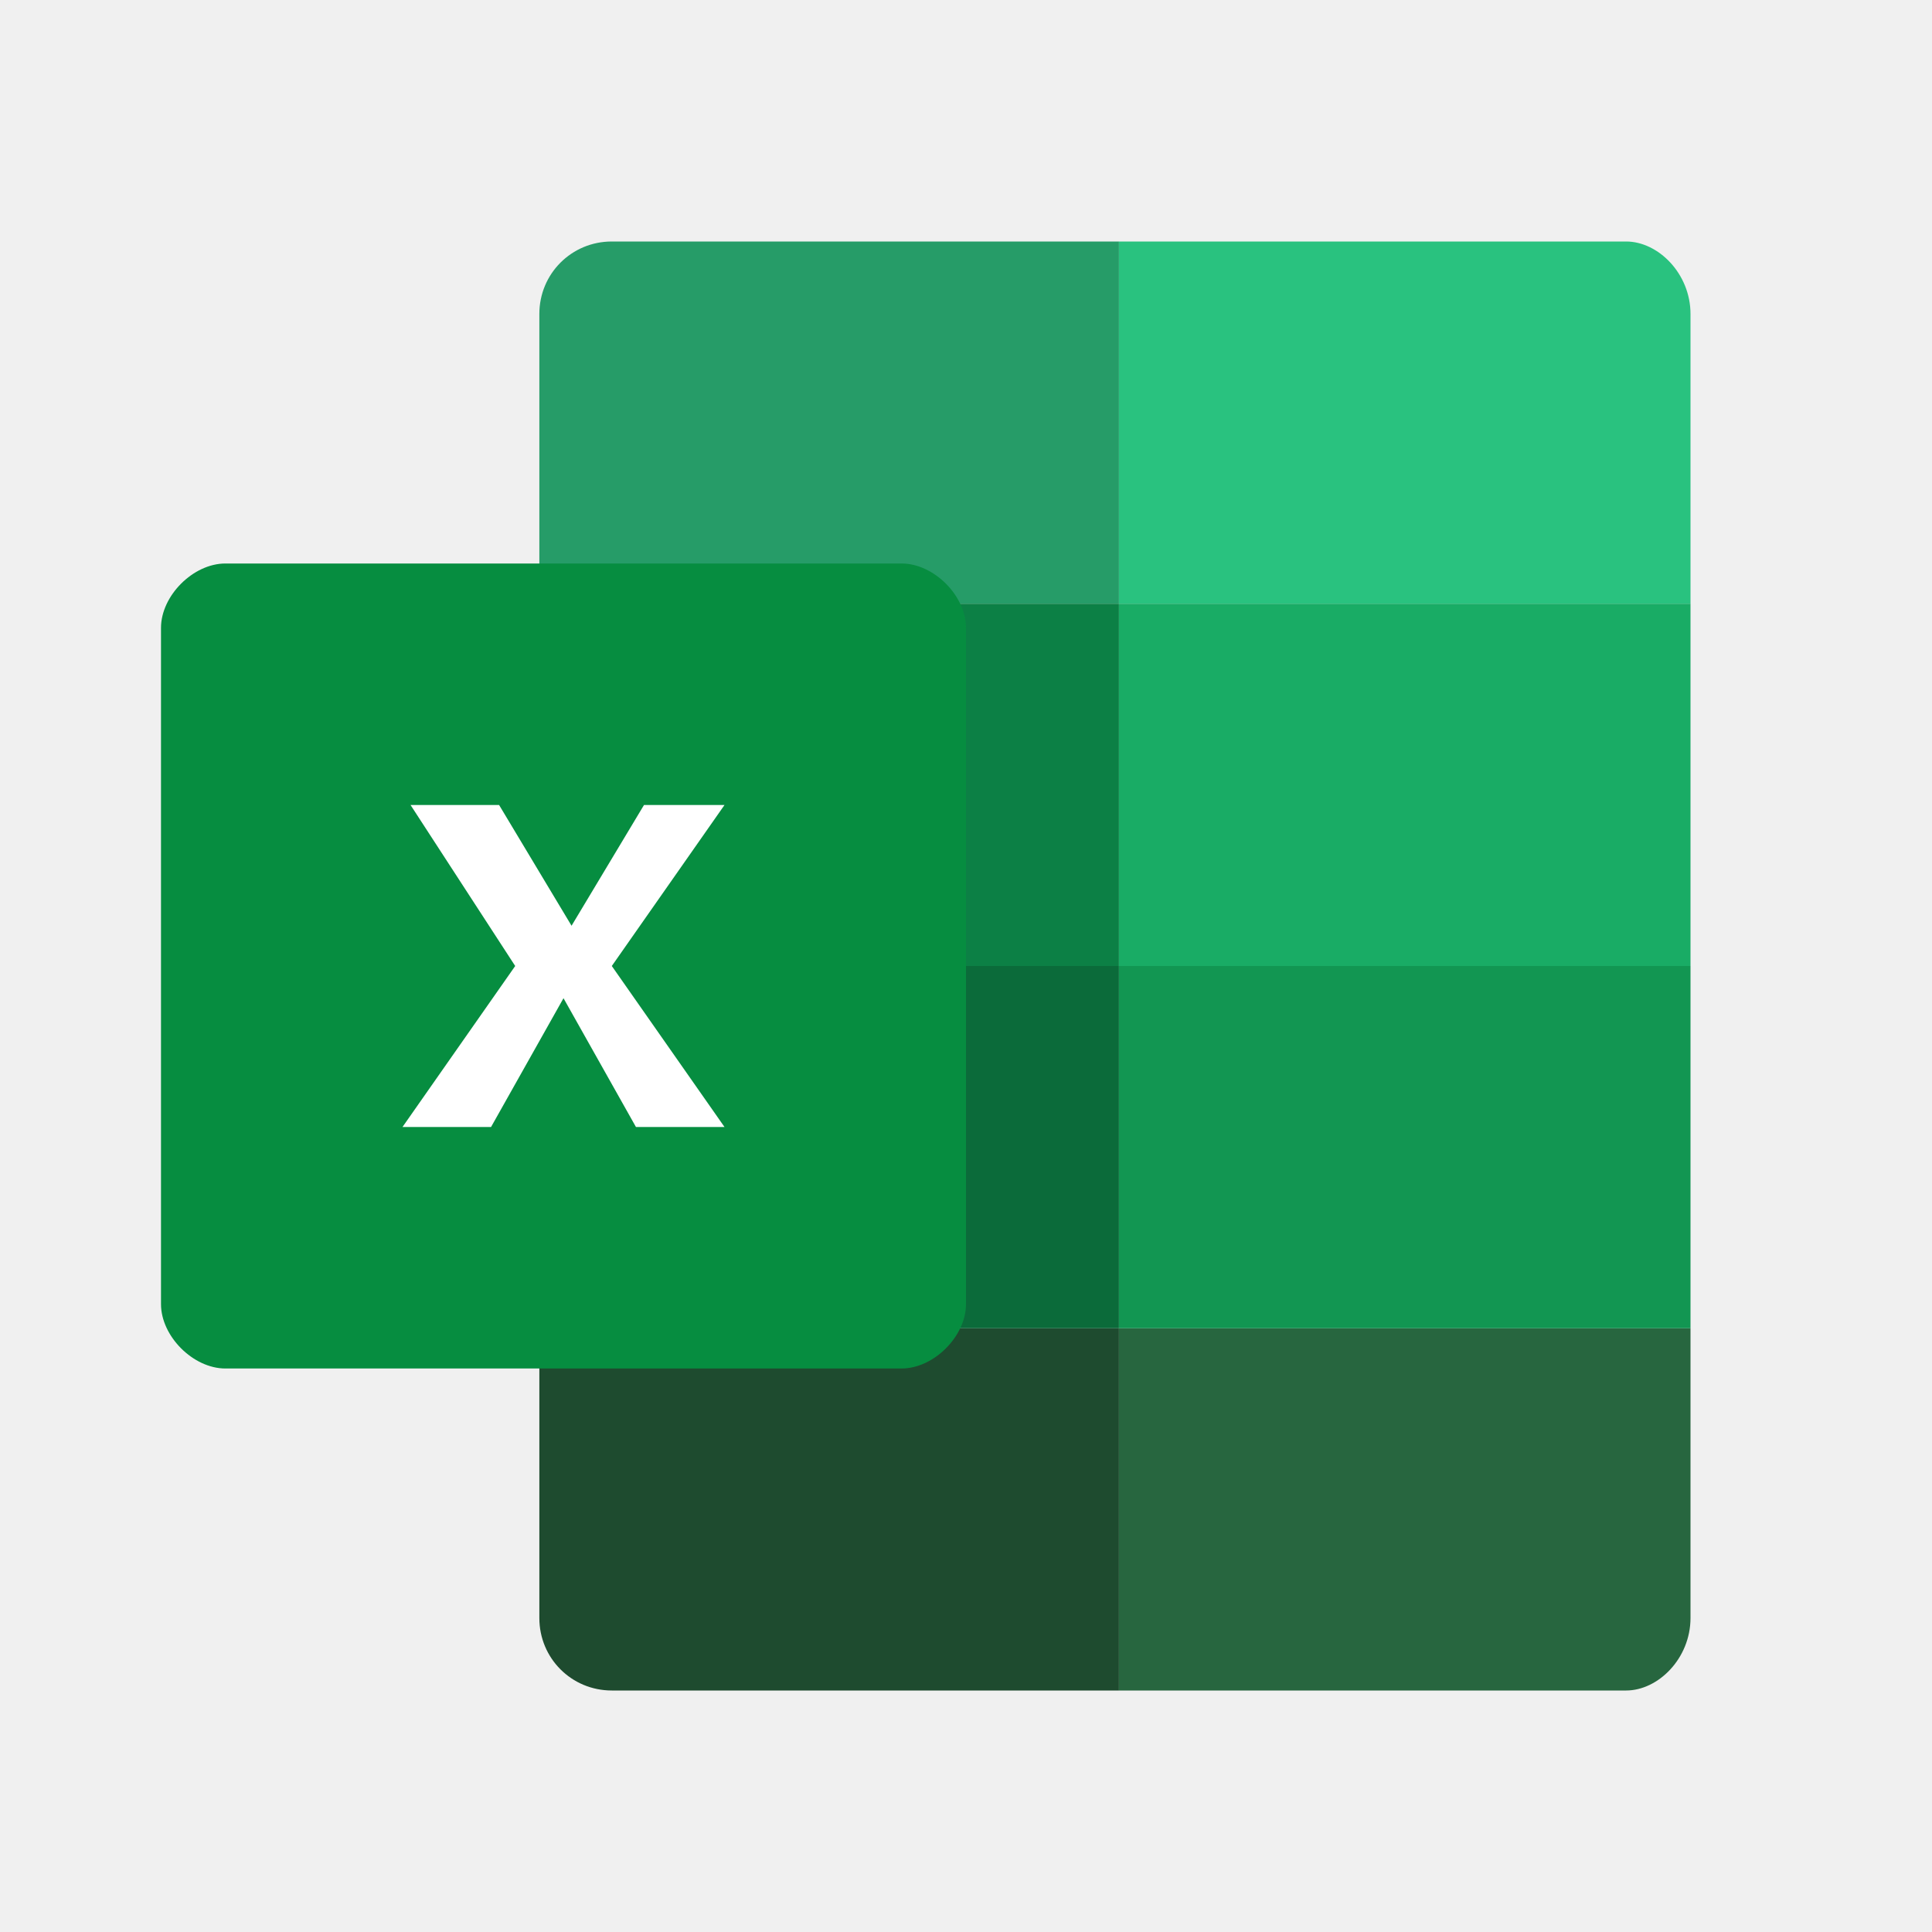
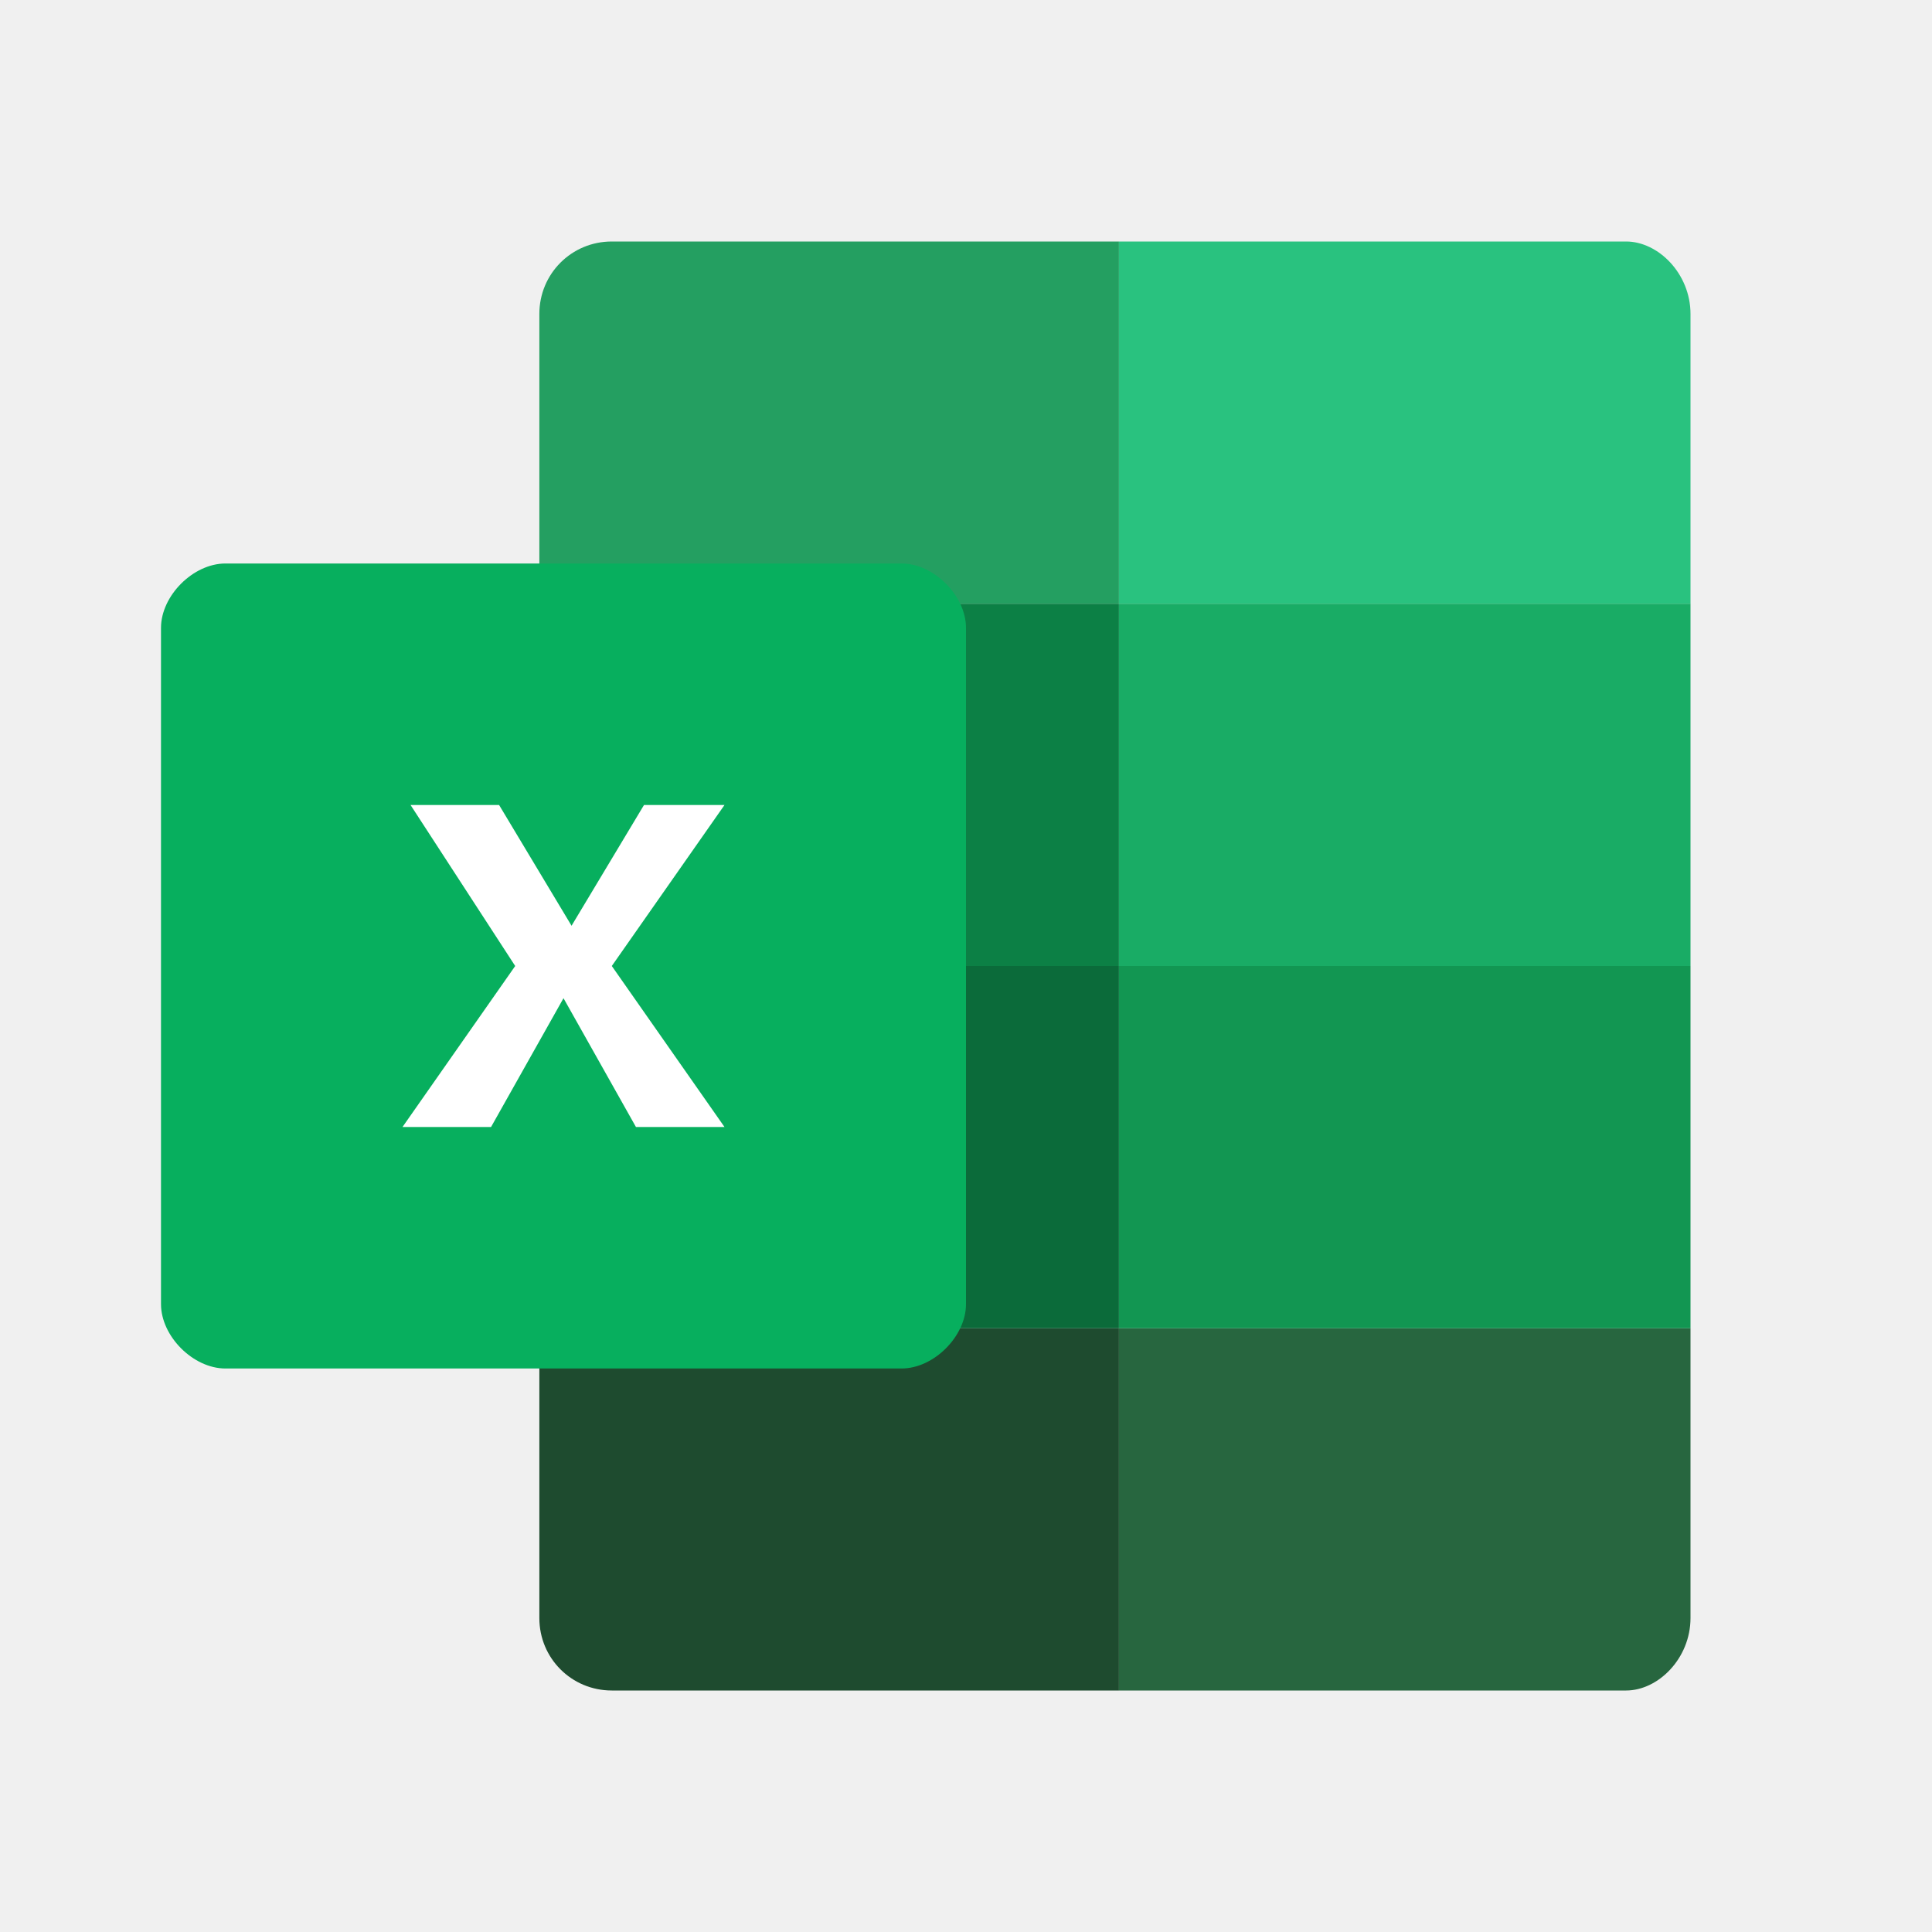
<svg xmlns="http://www.w3.org/2000/svg" viewBox="0 0 24 24">
-   <path d="M13.9 3H7.6C7.1 3 6.7 3.4 6.7 3.9V7.5H13.9V3Z" fill="#269C68" />
+   <path d="M13.9 3H7.6C7.1 3 6.7 3.4 6.7 3.9V7.5H13.9V3Z" fill="#249F61" />
  <path d="M6.7 16.5V20.1C6.7 20.6 7.1 21 7.6 21H13.9V16.5H6.7Z" fill="#1E4B2F" />
  <path d="M6.7 7.5H13.9V12.0H6.7V7.5Z" fill="#0C8045" />
  <path d="M6.7 12.0H13.9V16.5H6.7V12.0Z" fill="#0B6B3A" />
  <path d="M20.2 3H13.9V7.5H21V3.9C21 3.4 20.6 3 20.2 3Z" fill="#29C27F" />
  <path d="M13.9 16.5V21H20.2C20.6 21 21 20.6 21 20.1V16.5L13.9 16.5Z" fill="#27663F" />
  <path d="M13.9 7.5H21V12.0H13.9V7.5Z" fill="#19AC65" />
  <path d="M13.9 12.0H21V16.5H13.9V12.0Z" fill="#129652" />
-   <path d="M11.2 17.0H2.8C2.4 17.0 2 16.6 2 16.2V7.8C2 7.4 2.4 7.0 2.8 7.0H11.2C11.6 7.0 12 7.4 12 7.8V16.2C12 16.6 11.6 17.0 11.2 17.0Z" fill="#068D40" />
+   <path d="M11.2 17.0H2.8C2.4 17.0 2 16.6 2 16.2V7.8C2 7.4 2.4 7.0 2.8 7.0H11.2C11.6 7.0 12 7.4 12 7.8V16.2C12 16.6 11.6 17.0 11.2 17.0Z" fill="#07AF5E" />
  <path d="M5.1 10H6.2L7.1 11.5L8.0 10H9.0L7.6 12L9 14H7.9L7.0 12.4L6.1 14H5L6.4 12.0L5.1 10Z" fill="white" />
</svg>
